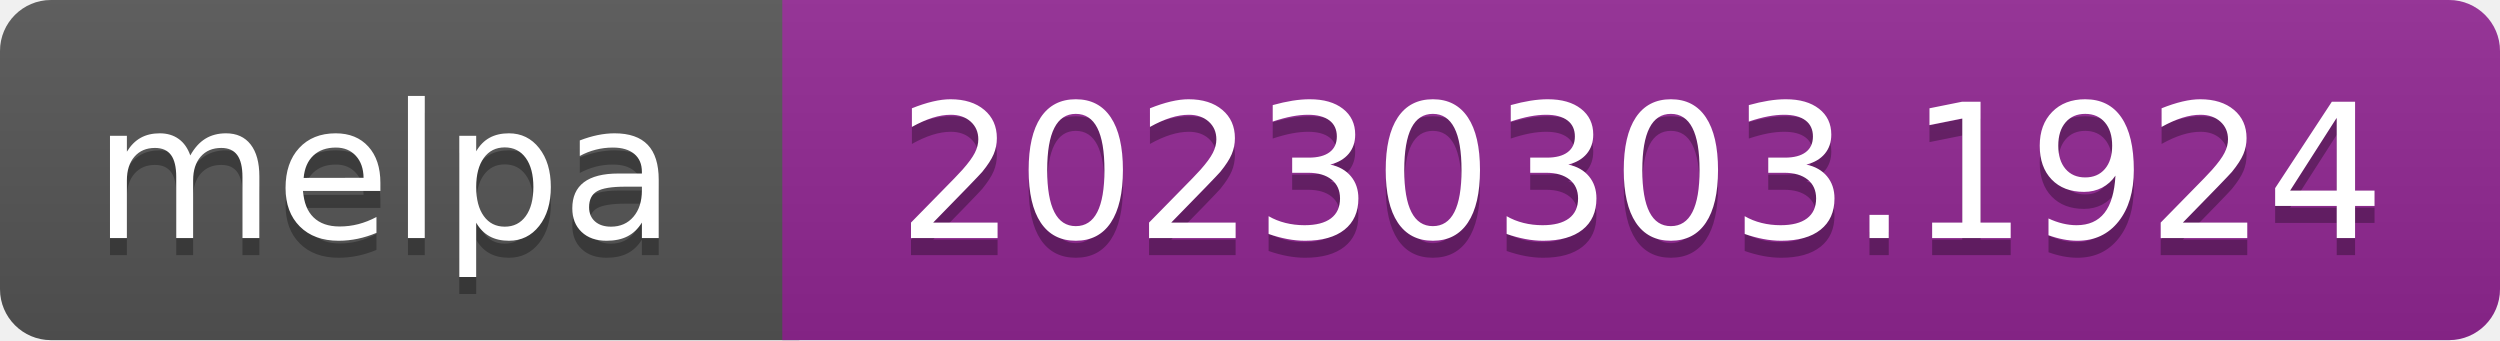
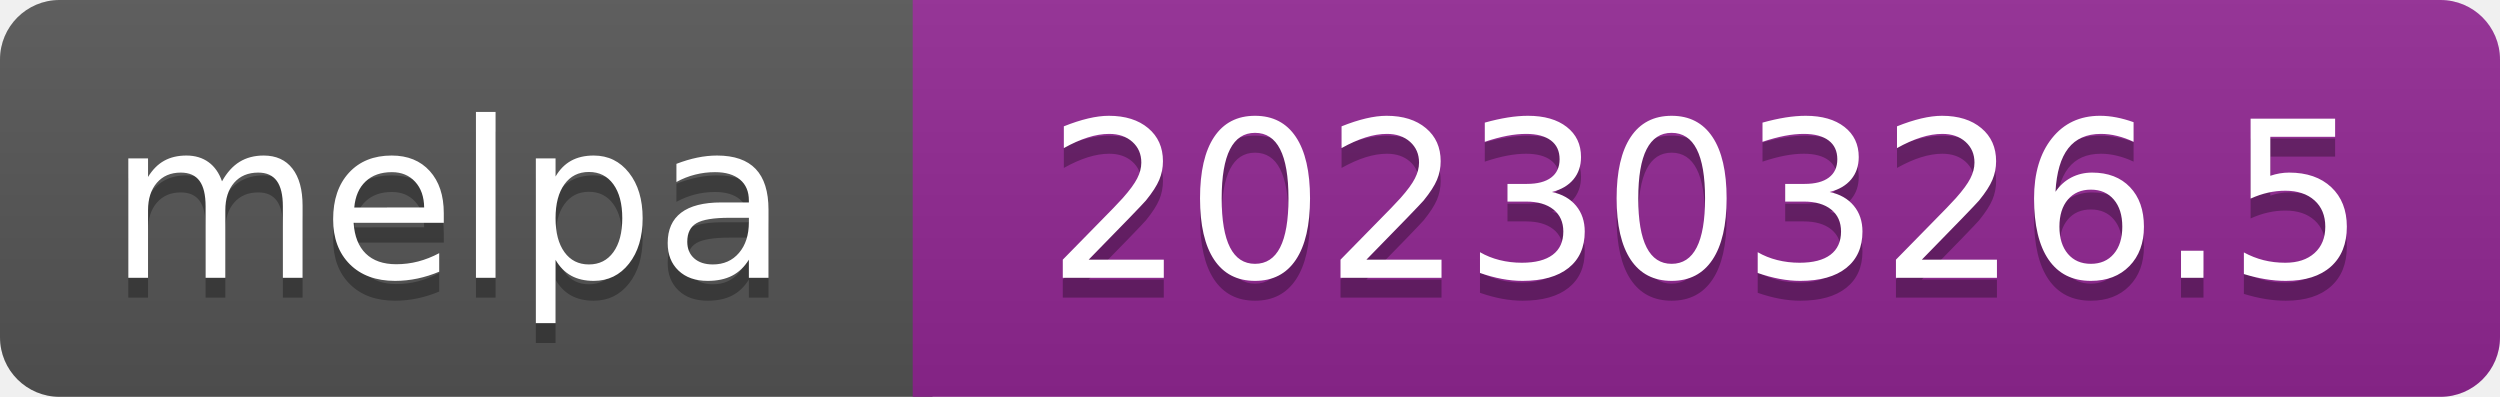
- <svg xmlns="http://www.w3.org/2000/svg" width="147" height="20" role="img" aria-label="melpa: 20230303.1924">
+ <svg xmlns="http://www.w3.org/2000/svg" width="126" height="20" role="img" aria-label="melpa: 20230326.5">
  <linearGradient id="s" x2="0" y2="100%">
    <stop offset="0" stop-color="#bbb" stop-opacity=".1" />
    <stop offset="1" stop-opacity=".1" />
  </linearGradient>
  <clipPath id="r">
-     <rect width="147" height="20" rx="3" fill="#fff" />
+     <rect width="126" height="20" rx="3" fill="#fff" />
  </clipPath>
  <g clip-path="url(#r)">
    <rect width="47" height="20" fill="#555" />
-     <rect x="46" width="147" height="20" fill="#922793" />
-     <rect width="147" height="20" fill="url(#s)" />
+     <rect x="46" width="126" height="20" fill="#922793" />
+     <rect width="126" height="20" fill="url(#s)" />
  </g>
  <g fill="#fff" text-anchor="middle" font-family="Verdana,Geneva,DejaVu Sans,sans-serif" font-size="110" text-rendering="geometricPrecision">
    <text aria-hidden="true" x="226" y="150" fill="#010101" fill-opacity=".3" transform="scale(.1)" textLength="343">melpa</text>
    <text x="226" y="140" transform="scale(.1)" fill="#fff" textLength="343">melpa</text>
-     <text aria-hidden="true" x="965" y="150" fill="#010101" fill-opacity=".3" transform="scale(.1)" textLength="875">20230303.1924</text>
-     <text x="965" y="140" transform="scale(.1)" fill="#fff" textLength="875">20230303.1924</text>
+     <text aria-hidden="true" x="860" y="150" fill="#010101" fill-opacity=".3" transform="scale(.1)" textLength="665">20230326.5</text>
+     <text x="860" y="140" transform="scale(.1)" fill="#fff" textLength="665">20230326.5</text>
  </g>
</svg>
